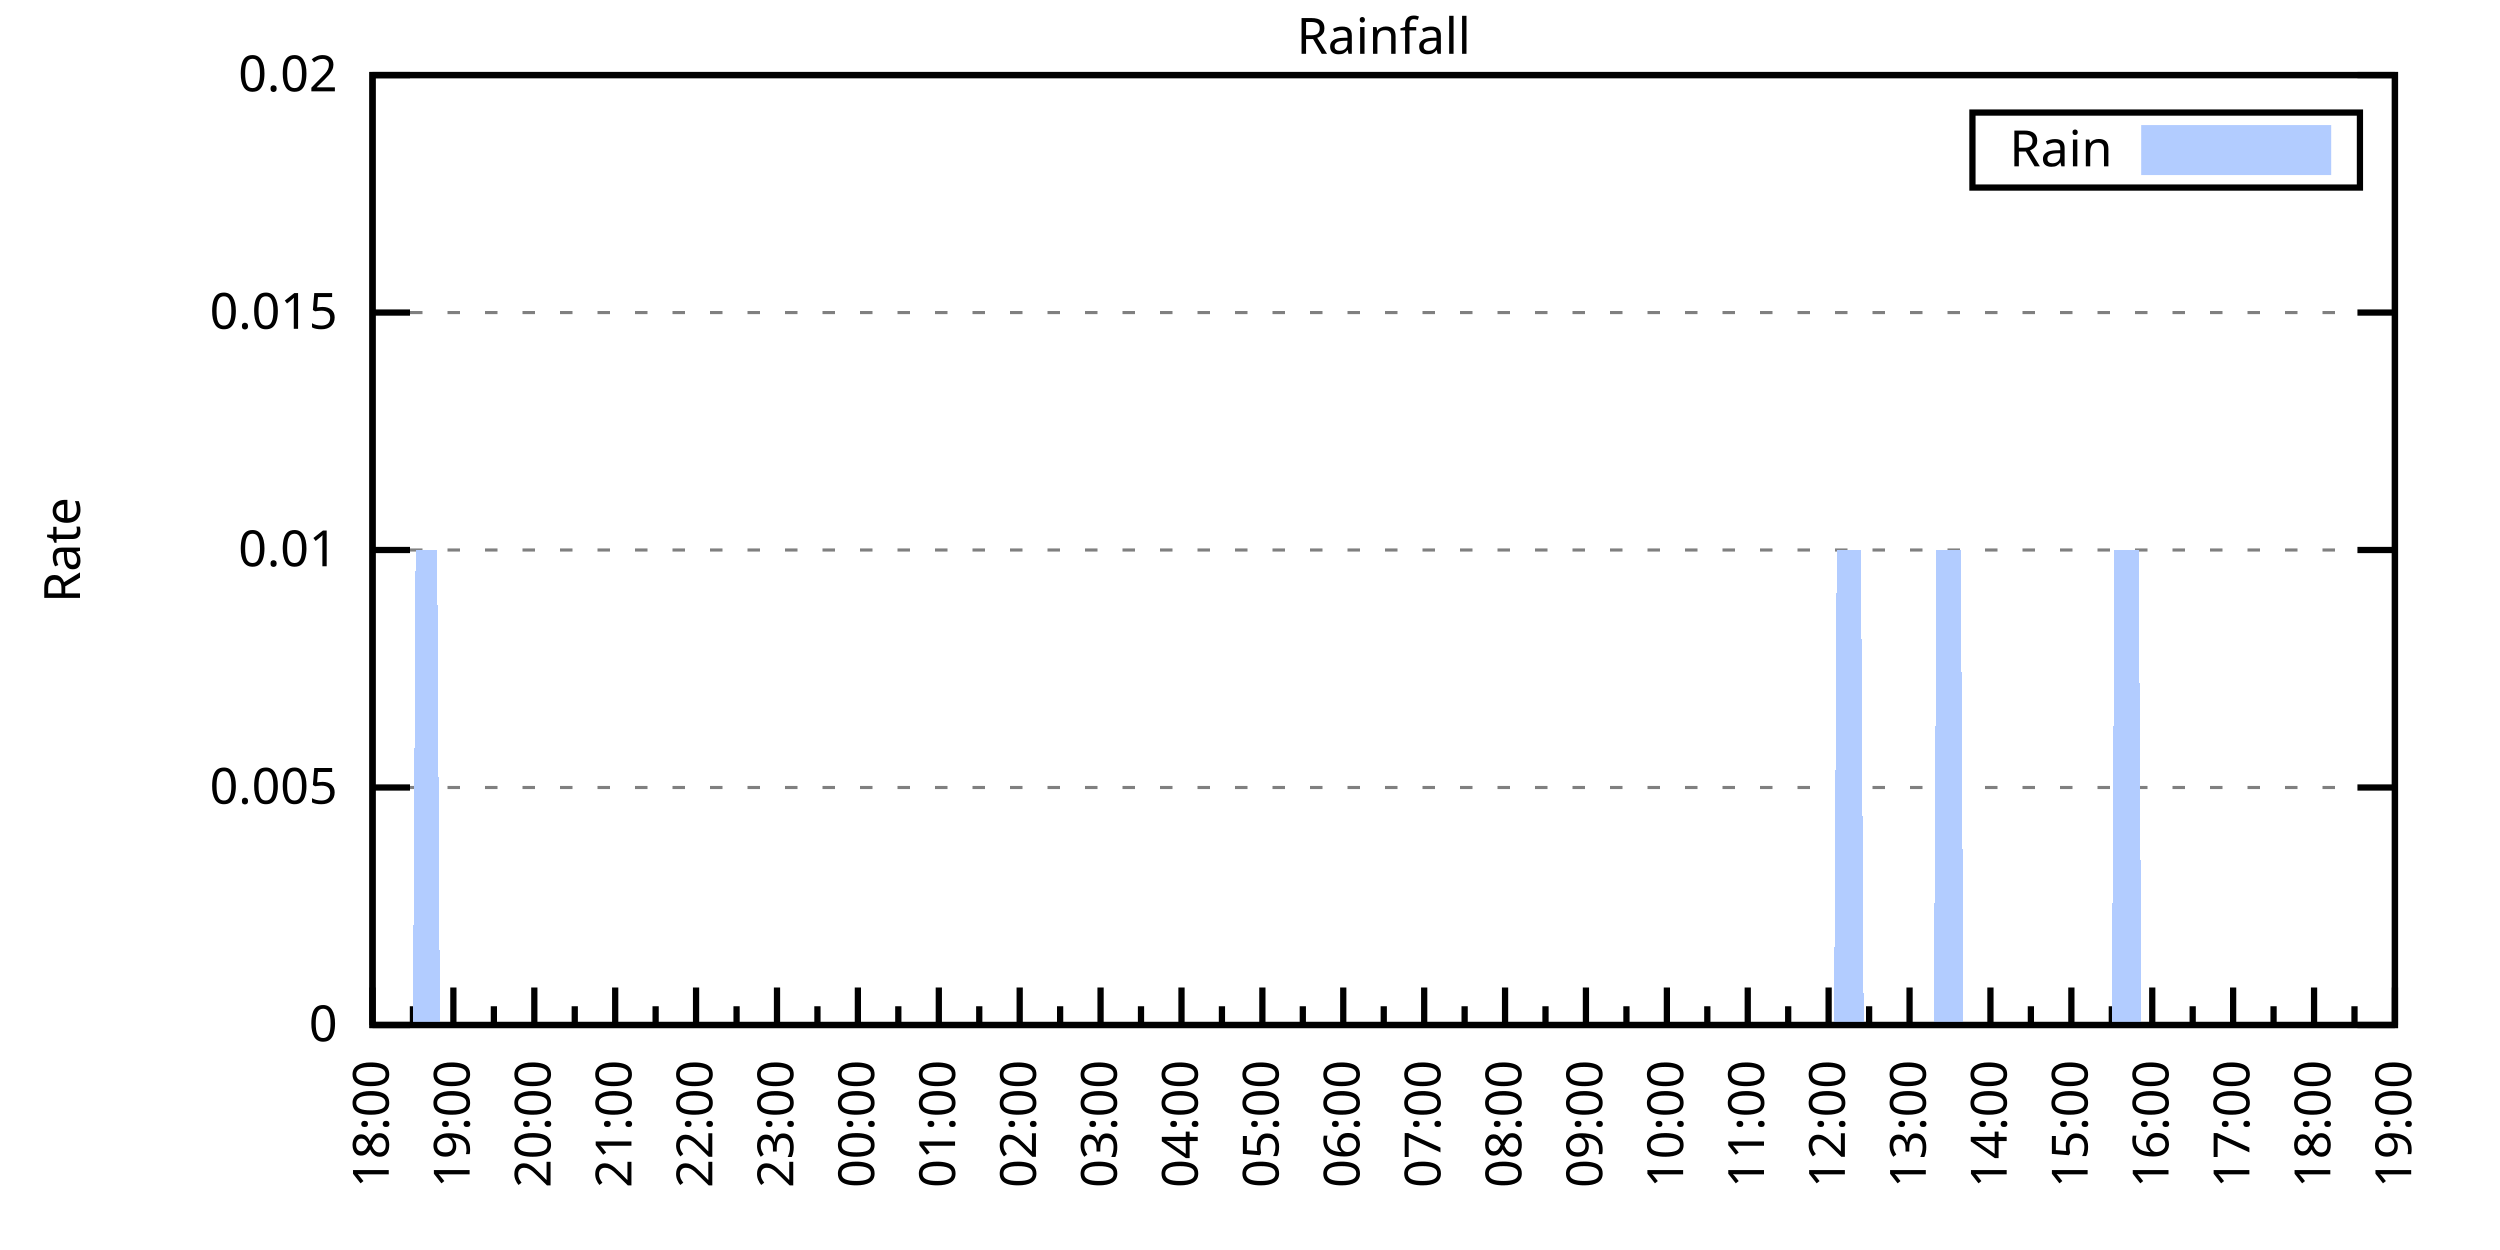
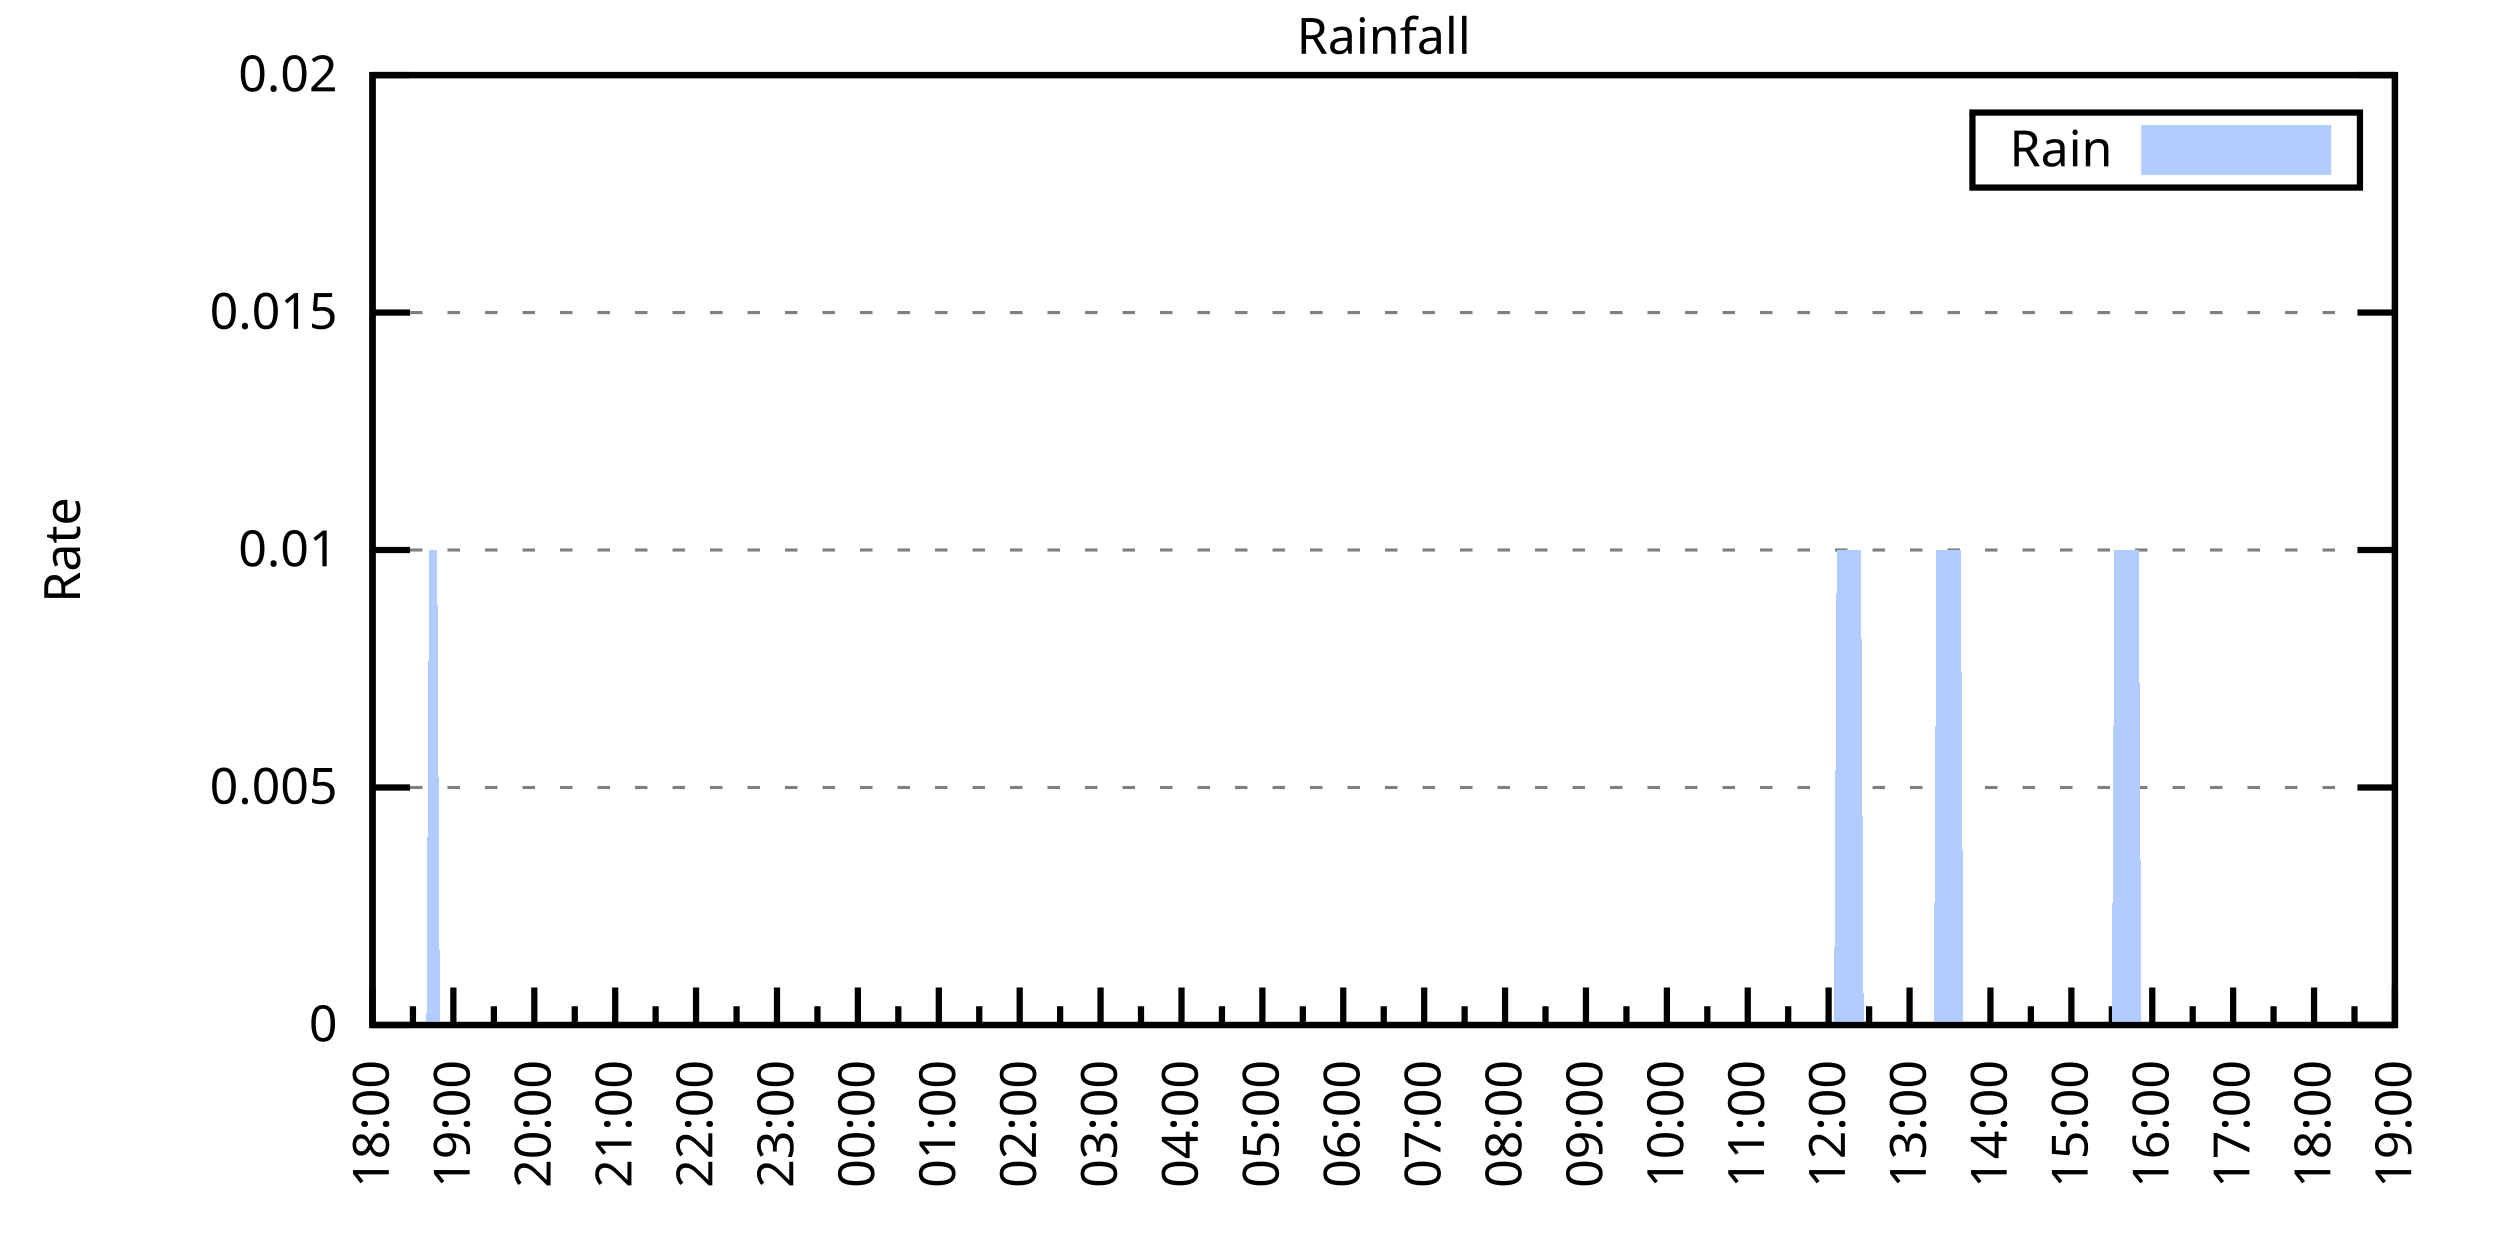
<svg xmlns="http://www.w3.org/2000/svg" xmlns:xlink="http://www.w3.org/1999/xlink" width="400" height="200" viewBox="0 0 400 200">
  <g id="gnuplot_canvas">
    <rect x="0" y="0" width="400" height="200" fill="none" />
    <defs>
      <circle id="gpDot" r="0.5" stroke-width="0.5" stroke="currentColor" />
      <path id="gpPt0" stroke-width="0.333" stroke="currentColor" d="M-1,0 h2 M0,-1 v2" />
      <path id="gpPt1" stroke-width="0.333" stroke="currentColor" d="M-1,-1 L1,1 M1,-1 L-1,1" />
      <path id="gpPt2" stroke-width="0.333" stroke="currentColor" d="M-1,0 L1,0 M0,-1 L0,1 M-1,-1 L1,1 M-1,1 L1,-1" />
      <rect id="gpPt3" stroke-width="0.333" stroke="currentColor" x="-1" y="-1" width="2" height="2" />
      <rect id="gpPt4" stroke-width="0.333" stroke="currentColor" fill="currentColor" x="-1" y="-1" width="2" height="2" />
      <circle id="gpPt5" stroke-width="0.333" stroke="currentColor" cx="0" cy="0" r="1" />
      <use xlink:href="#gpPt5" id="gpPt6" fill="currentColor" stroke="none" />
      <path id="gpPt7" stroke-width="0.333" stroke="currentColor" d="M0,-1.33 L-1.33,0.67 L1.33,0.67 z" />
      <use xlink:href="#gpPt7" id="gpPt8" fill="currentColor" stroke="none" />
      <use xlink:href="#gpPt7" id="gpPt9" stroke="currentColor" transform="rotate(180)" />
      <use xlink:href="#gpPt9" id="gpPt10" fill="currentColor" stroke="none" />
      <use xlink:href="#gpPt3" id="gpPt11" stroke="currentColor" transform="rotate(45)" />
      <use xlink:href="#gpPt11" id="gpPt12" fill="currentColor" stroke="none" />
      <path id="gpPt13" stroke-width="0.333" stroke="currentColor" d="M0,1.330 L1.265,0.411 L0.782,-1.067 L-0.782,-1.076 L-1.265,0.411 z" />
      <use xlink:href="#gpPt13" id="gpPt14" fill="currentColor" stroke="none" />
      <filter id="textbox" filterUnits="objectBoundingBox" x="0" y="0" height="1" width="1">
        <feFlood flood-color="white" flood-opacity="1" result="bgnd" />
        <feComposite in="SourceGraphic" in2="bgnd" operator="atop" />
      </filter>
      <filter id="greybox" filterUnits="objectBoundingBox" x="0" y="0" height="1" width="1">
        <feFlood flood-color="lightgrey" flood-opacity="1" result="grey" />
        <feComposite in="SourceGraphic" in2="grey" operator="atop" />
      </filter>
    </defs>
    <g fill="none" color="white" stroke="currentColor" stroke-width="1.00" stroke-linecap="butt" stroke-linejoin="miter">
</g>
    <g fill="none" color="black" stroke="currentColor" stroke-width="1.00" stroke-linecap="butt" stroke-linejoin="miter">
      <g stroke="none" shape-rendering="crispEdges">
        <polygon fill="rgb(255, 255, 255)" points="59.60,164.00 383.18,164.00 383.18,12.02 59.60,12.02 " />
      </g>
    </g>
    <g fill="none" color="black" stroke="currentColor" stroke-width="1.00" stroke-linecap="butt" stroke-linejoin="miter">
</g>
    <g fill="none" color="black" stroke="black" stroke-width="0.50" stroke-linecap="butt" stroke-linejoin="miter">
</g>
    <g fill="none" color="gray" stroke="currentColor" stroke-width="0.50" stroke-linecap="butt" stroke-linejoin="miter">
      <path stroke="gray" stroke-dasharray="2,4" class="gridline" d="M59.60,164.00 L383.19,164.00  " />
    </g>
    <g fill="none" color="gray" stroke="gray" stroke-width="1.00" stroke-linecap="butt" stroke-linejoin="miter">
</g>
    <g fill="none" color="black" stroke="currentColor" stroke-width="1.00" stroke-linecap="butt" stroke-linejoin="miter">
      <path stroke="black" d="M59.60,164.00 L65.60,164.00 M383.19,164.00 L377.19,164.00  " />
      <g transform="translate(54.00,166.60)" stroke="none" fill="black" font-family="Sans" font-size="8.00" text-anchor="end">
        <text>
          <tspan font-family="Sans"> 0</tspan>
        </text>
      </g>
    </g>
    <g fill="none" color="black" stroke="currentColor" stroke-width="1.00" stroke-linecap="butt" stroke-linejoin="miter">
</g>
    <g fill="none" color="black" stroke="black" stroke-width="0.50" stroke-linecap="butt" stroke-linejoin="miter">
</g>
    <g fill="none" color="gray" stroke="currentColor" stroke-width="0.50" stroke-linecap="butt" stroke-linejoin="miter">
      <path stroke="gray" stroke-dasharray="2,4" class="gridline" d="M59.60,126.00 L383.19,126.00  " />
    </g>
    <g fill="none" color="gray" stroke="gray" stroke-width="1.00" stroke-linecap="butt" stroke-linejoin="miter">
</g>
    <g fill="none" color="black" stroke="currentColor" stroke-width="1.00" stroke-linecap="butt" stroke-linejoin="miter">
      <path stroke="black" d="M59.60,126.00 L65.60,126.00 M383.19,126.00 L377.19,126.00  " />
      <g transform="translate(54.00,128.60)" stroke="none" fill="black" font-family="Sans" font-size="8.00" text-anchor="end">
        <text>
          <tspan font-family="Sans"> 0.005</tspan>
        </text>
      </g>
    </g>
    <g fill="none" color="black" stroke="currentColor" stroke-width="1.00" stroke-linecap="butt" stroke-linejoin="miter">
</g>
    <g fill="none" color="black" stroke="black" stroke-width="0.50" stroke-linecap="butt" stroke-linejoin="miter">
</g>
    <g fill="none" color="gray" stroke="currentColor" stroke-width="0.50" stroke-linecap="butt" stroke-linejoin="miter">
      <path stroke="gray" stroke-dasharray="2,4" class="gridline" d="M59.60,88.00 L383.19,88.00  " />
    </g>
    <g fill="none" color="gray" stroke="gray" stroke-width="1.00" stroke-linecap="butt" stroke-linejoin="miter">
</g>
    <g fill="none" color="black" stroke="currentColor" stroke-width="1.00" stroke-linecap="butt" stroke-linejoin="miter">
      <path stroke="black" d="M59.60,88.00 L65.60,88.00 M383.19,88.00 L377.19,88.00  " />
      <g transform="translate(54.00,90.60)" stroke="none" fill="black" font-family="Sans" font-size="8.00" text-anchor="end">
        <text>
          <tspan font-family="Sans"> 0.01</tspan>
        </text>
      </g>
    </g>
    <g fill="none" color="black" stroke="currentColor" stroke-width="1.00" stroke-linecap="butt" stroke-linejoin="miter">
</g>
    <g fill="none" color="black" stroke="black" stroke-width="0.50" stroke-linecap="butt" stroke-linejoin="miter">
</g>
    <g fill="none" color="gray" stroke="currentColor" stroke-width="0.50" stroke-linecap="butt" stroke-linejoin="miter">
      <path stroke="gray" stroke-dasharray="2,4" class="gridline" d="M59.60,50.01 L383.19,50.01  " />
    </g>
    <g fill="none" color="gray" stroke="gray" stroke-width="1.00" stroke-linecap="butt" stroke-linejoin="miter">
</g>
    <g fill="none" color="black" stroke="currentColor" stroke-width="1.00" stroke-linecap="butt" stroke-linejoin="miter">
      <path stroke="black" d="M59.60,50.01 L65.60,50.01 M383.19,50.01 L377.19,50.01  " />
      <g transform="translate(54.00,52.61)" stroke="none" fill="black" font-family="Sans" font-size="8.00" text-anchor="end">
        <text>
          <tspan font-family="Sans"> 0.015</tspan>
        </text>
      </g>
    </g>
    <g fill="none" color="black" stroke="currentColor" stroke-width="1.00" stroke-linecap="butt" stroke-linejoin="miter">
</g>
    <g fill="none" color="black" stroke="black" stroke-width="0.50" stroke-linecap="butt" stroke-linejoin="miter">
</g>
    <g fill="none" color="gray" stroke="currentColor" stroke-width="0.50" stroke-linecap="butt" stroke-linejoin="miter">
      <path stroke="gray" stroke-dasharray="2,4" class="gridline" d="M59.60,12.01 L383.19,12.01  " />
    </g>
    <g fill="none" color="gray" stroke="gray" stroke-width="1.00" stroke-linecap="butt" stroke-linejoin="miter">
</g>
    <g fill="none" color="black" stroke="currentColor" stroke-width="1.00" stroke-linecap="butt" stroke-linejoin="miter">
      <path stroke="black" d="M59.60,12.01 L65.60,12.01 M383.19,12.01 L377.19,12.01  " />
      <g transform="translate(54.00,14.61)" stroke="none" fill="black" font-family="Sans" font-size="8.00" text-anchor="end">
        <text>
          <tspan font-family="Sans"> 0.02</tspan>
        </text>
      </g>
    </g>
    <g fill="none" color="black" stroke="currentColor" stroke-width="1.00" stroke-linecap="butt" stroke-linejoin="miter">
      <path stroke="black" d="M59.60,164.00 L59.60,158.00  " />
      <g transform="translate(62.20,169.60) rotate(270)" stroke="none" fill="black" font-family="Sans" font-size="8.00" text-anchor="end">
        <text>
          <tspan font-family="Sans">18:00</tspan>
        </text>
      </g>
    </g>
    <g fill="none" color="black" stroke="currentColor" stroke-width="1.00" stroke-linecap="butt" stroke-linejoin="miter">
      <path stroke="black" d="M66.07,164.00 L66.07,161.00 M72.54,164.00 L72.54,158.00  " />
      <g transform="translate(75.14,169.60) rotate(270)" stroke="none" fill="black" font-family="Sans" font-size="8.00" text-anchor="end">
        <text>
          <tspan font-family="Sans">19:00</tspan>
        </text>
      </g>
    </g>
    <g fill="none" color="black" stroke="currentColor" stroke-width="1.00" stroke-linecap="butt" stroke-linejoin="miter">
      <path stroke="black" d="M79.02,164.00 L79.02,161.00 M85.49,164.00 L85.49,158.00  " />
      <g transform="translate(88.09,169.60) rotate(270)" stroke="none" fill="black" font-family="Sans" font-size="8.00" text-anchor="end">
        <text>
          <tspan font-family="Sans">20:00</tspan>
        </text>
      </g>
    </g>
    <g fill="none" color="black" stroke="currentColor" stroke-width="1.00" stroke-linecap="butt" stroke-linejoin="miter">
      <path stroke="black" d="M91.96,164.00 L91.96,161.00 M98.43,164.00 L98.43,158.00  " />
      <g transform="translate(101.03,169.60) rotate(270)" stroke="none" fill="black" font-family="Sans" font-size="8.00" text-anchor="end">
        <text>
          <tspan font-family="Sans">21:00</tspan>
        </text>
      </g>
    </g>
    <g fill="none" color="black" stroke="currentColor" stroke-width="1.00" stroke-linecap="butt" stroke-linejoin="miter">
      <path stroke="black" d="M104.90,164.00 L104.90,161.00 M111.37,164.00 L111.37,158.00  " />
      <g transform="translate(113.97,169.60) rotate(270)" stroke="none" fill="black" font-family="Sans" font-size="8.00" text-anchor="end">
        <text>
          <tspan font-family="Sans">22:00</tspan>
        </text>
      </g>
    </g>
    <g fill="none" color="black" stroke="currentColor" stroke-width="1.00" stroke-linecap="butt" stroke-linejoin="miter">
      <path stroke="black" d="M117.85,164.00 L117.85,161.00 M124.32,164.00 L124.32,158.00  " />
      <g transform="translate(126.92,169.60) rotate(270)" stroke="none" fill="black" font-family="Sans" font-size="8.00" text-anchor="end">
        <text>
          <tspan font-family="Sans">23:00</tspan>
        </text>
      </g>
    </g>
    <g fill="none" color="black" stroke="currentColor" stroke-width="1.00" stroke-linecap="butt" stroke-linejoin="miter">
      <path stroke="black" d="M130.79,164.00 L130.79,161.00 M137.26,164.00 L137.26,158.00  " />
      <g transform="translate(139.86,169.60) rotate(270)" stroke="none" fill="black" font-family="Sans" font-size="8.00" text-anchor="end">
        <text>
          <tspan font-family="Sans">00:00</tspan>
        </text>
      </g>
    </g>
    <g fill="none" color="black" stroke="currentColor" stroke-width="1.00" stroke-linecap="butt" stroke-linejoin="miter">
      <path stroke="black" d="M143.73,164.00 L143.73,161.00 M150.21,164.00 L150.21,158.00  " />
      <g transform="translate(152.81,169.60) rotate(270)" stroke="none" fill="black" font-family="Sans" font-size="8.00" text-anchor="end">
        <text>
          <tspan font-family="Sans">01:00</tspan>
        </text>
      </g>
    </g>
    <g fill="none" color="black" stroke="currentColor" stroke-width="1.00" stroke-linecap="butt" stroke-linejoin="miter">
      <path stroke="black" d="M156.68,164.00 L156.68,161.00 M163.15,164.00 L163.15,158.00  " />
      <g transform="translate(165.75,169.60) rotate(270)" stroke="none" fill="black" font-family="Sans" font-size="8.00" text-anchor="end">
        <text>
          <tspan font-family="Sans">02:00</tspan>
        </text>
      </g>
    </g>
    <g fill="none" color="black" stroke="currentColor" stroke-width="1.00" stroke-linecap="butt" stroke-linejoin="miter">
      <path stroke="black" d="M169.62,164.00 L169.62,161.00 M176.09,164.00 L176.09,158.00  " />
      <g transform="translate(178.69,169.60) rotate(270)" stroke="none" fill="black" font-family="Sans" font-size="8.00" text-anchor="end">
        <text>
          <tspan font-family="Sans">03:00</tspan>
        </text>
      </g>
    </g>
    <g fill="none" color="black" stroke="currentColor" stroke-width="1.00" stroke-linecap="butt" stroke-linejoin="miter">
      <path stroke="black" d="M182.56,164.00 L182.56,161.00 M189.04,164.00 L189.04,158.00  " />
      <g transform="translate(191.64,169.60) rotate(270)" stroke="none" fill="black" font-family="Sans" font-size="8.00" text-anchor="end">
        <text>
          <tspan font-family="Sans">04:00</tspan>
        </text>
      </g>
    </g>
    <g fill="none" color="black" stroke="currentColor" stroke-width="1.00" stroke-linecap="butt" stroke-linejoin="miter">
      <path stroke="black" d="M195.51,164.00 L195.51,161.00 M201.98,164.00 L201.98,158.00  " />
      <g transform="translate(204.58,169.60) rotate(270)" stroke="none" fill="black" font-family="Sans" font-size="8.00" text-anchor="end">
        <text>
          <tspan font-family="Sans">05:00</tspan>
        </text>
      </g>
    </g>
    <g fill="none" color="black" stroke="currentColor" stroke-width="1.00" stroke-linecap="butt" stroke-linejoin="miter">
      <path stroke="black" d="M208.45,164.00 L208.45,161.00 M214.92,164.00 L214.92,158.00  " />
      <g transform="translate(217.52,169.60) rotate(270)" stroke="none" fill="black" font-family="Sans" font-size="8.00" text-anchor="end">
        <text>
          <tspan font-family="Sans">06:00</tspan>
        </text>
      </g>
    </g>
    <g fill="none" color="black" stroke="currentColor" stroke-width="1.00" stroke-linecap="butt" stroke-linejoin="miter">
      <path stroke="black" d="M221.40,164.00 L221.40,161.00 M227.87,164.00 L227.87,158.00  " />
      <g transform="translate(230.47,169.60) rotate(270)" stroke="none" fill="black" font-family="Sans" font-size="8.00" text-anchor="end">
        <text>
          <tspan font-family="Sans">07:00</tspan>
        </text>
      </g>
    </g>
    <g fill="none" color="black" stroke="currentColor" stroke-width="1.00" stroke-linecap="butt" stroke-linejoin="miter">
      <path stroke="black" d="M234.34,164.00 L234.34,161.00 M240.81,164.00 L240.81,158.00  " />
      <g transform="translate(243.41,169.60) rotate(270)" stroke="none" fill="black" font-family="Sans" font-size="8.00" text-anchor="end">
        <text>
          <tspan font-family="Sans">08:00</tspan>
        </text>
      </g>
    </g>
    <g fill="none" color="black" stroke="currentColor" stroke-width="1.00" stroke-linecap="butt" stroke-linejoin="miter">
      <path stroke="black" d="M247.28,164.00 L247.28,161.00 M253.75,164.00 L253.75,158.00  " />
      <g transform="translate(256.35,169.60) rotate(270)" stroke="none" fill="black" font-family="Sans" font-size="8.00" text-anchor="end">
        <text>
          <tspan font-family="Sans">09:00</tspan>
        </text>
      </g>
    </g>
    <g fill="none" color="black" stroke="currentColor" stroke-width="1.00" stroke-linecap="butt" stroke-linejoin="miter">
      <path stroke="black" d="M260.23,164.00 L260.23,161.00 M266.70,164.00 L266.70,158.00  " />
      <g transform="translate(269.30,169.60) rotate(270)" stroke="none" fill="black" font-family="Sans" font-size="8.00" text-anchor="end">
        <text>
          <tspan font-family="Sans">10:00</tspan>
        </text>
      </g>
    </g>
    <g fill="none" color="black" stroke="currentColor" stroke-width="1.00" stroke-linecap="butt" stroke-linejoin="miter">
      <path stroke="black" d="M273.17,164.00 L273.17,161.00 M279.64,164.00 L279.64,158.00  " />
      <g transform="translate(282.24,169.60) rotate(270)" stroke="none" fill="black" font-family="Sans" font-size="8.00" text-anchor="end">
        <text>
          <tspan font-family="Sans">11:00</tspan>
        </text>
      </g>
    </g>
    <g fill="none" color="black" stroke="currentColor" stroke-width="1.00" stroke-linecap="butt" stroke-linejoin="miter">
      <path stroke="black" d="M286.11,164.00 L286.11,161.00 M292.58,164.00 L292.58,158.00  " />
      <g transform="translate(295.18,169.60) rotate(270)" stroke="none" fill="black" font-family="Sans" font-size="8.00" text-anchor="end">
        <text>
          <tspan font-family="Sans">12:00</tspan>
        </text>
      </g>
    </g>
    <g fill="none" color="black" stroke="currentColor" stroke-width="1.00" stroke-linecap="butt" stroke-linejoin="miter">
      <path stroke="black" d="M299.06,164.00 L299.06,161.00 M305.53,164.00 L305.53,158.00  " />
      <g transform="translate(308.13,169.60) rotate(270)" stroke="none" fill="black" font-family="Sans" font-size="8.00" text-anchor="end">
        <text>
          <tspan font-family="Sans">13:00</tspan>
        </text>
      </g>
    </g>
    <g fill="none" color="black" stroke="currentColor" stroke-width="1.00" stroke-linecap="butt" stroke-linejoin="miter">
      <path stroke="black" d="M312.00,164.00 L312.00,161.00 M318.47,164.00 L318.47,158.00  " />
      <g transform="translate(321.07,169.60) rotate(270)" stroke="none" fill="black" font-family="Sans" font-size="8.00" text-anchor="end">
        <text>
          <tspan font-family="Sans">14:00</tspan>
        </text>
      </g>
    </g>
    <g fill="none" color="black" stroke="currentColor" stroke-width="1.00" stroke-linecap="butt" stroke-linejoin="miter">
      <path stroke="black" d="M324.94,164.00 L324.94,161.00 M331.42,164.00 L331.42,158.00  " />
      <g transform="translate(334.02,169.60) rotate(270)" stroke="none" fill="black" font-family="Sans" font-size="8.00" text-anchor="end">
        <text>
          <tspan font-family="Sans">15:00</tspan>
        </text>
      </g>
    </g>
    <g fill="none" color="black" stroke="currentColor" stroke-width="1.00" stroke-linecap="butt" stroke-linejoin="miter">
      <path stroke="black" d="M337.89,164.00 L337.89,161.00 M344.36,164.00 L344.36,158.00  " />
      <g transform="translate(346.96,169.60) rotate(270)" stroke="none" fill="black" font-family="Sans" font-size="8.00" text-anchor="end">
        <text>
          <tspan font-family="Sans">16:00</tspan>
        </text>
      </g>
    </g>
    <g fill="none" color="black" stroke="currentColor" stroke-width="1.00" stroke-linecap="butt" stroke-linejoin="miter">
      <path stroke="black" d="M350.83,164.00 L350.83,161.00 M357.30,164.00 L357.30,158.00  " />
      <g transform="translate(359.90,169.60) rotate(270)" stroke="none" fill="black" font-family="Sans" font-size="8.00" text-anchor="end">
        <text>
          <tspan font-family="Sans">17:00</tspan>
        </text>
      </g>
    </g>
    <g fill="none" color="black" stroke="currentColor" stroke-width="1.00" stroke-linecap="butt" stroke-linejoin="miter">
      <path stroke="black" d="M363.77,164.00 L363.77,161.00 M370.25,164.00 L370.25,158.00  " />
      <g transform="translate(372.85,169.60) rotate(270)" stroke="none" fill="black" font-family="Sans" font-size="8.00" text-anchor="end">
        <text>
          <tspan font-family="Sans">18:00</tspan>
        </text>
      </g>
    </g>
    <g fill="none" color="black" stroke="currentColor" stroke-width="1.00" stroke-linecap="butt" stroke-linejoin="miter">
      <path stroke="black" d="M376.72,164.00 L376.72,161.00 M383.19,164.00 L383.19,158.00  " />
      <g transform="translate(385.79,169.60) rotate(270)" stroke="none" fill="black" font-family="Sans" font-size="8.00" text-anchor="end">
        <text>
          <tspan font-family="Sans">19:00</tspan>
        </text>
      </g>
    </g>
    <g fill="none" color="black" stroke="currentColor" stroke-width="1.00" stroke-linecap="butt" stroke-linejoin="miter">
</g>
    <g fill="none" color="black" stroke="currentColor" stroke-width="1.00" stroke-linecap="butt" stroke-linejoin="miter">
      <path stroke="black" d="M59.60,12.01 L59.60,164.00 L383.19,164.00 L383.19,12.01 L59.60,12.01 Z  " />
    </g>
    <g fill="none" color="black" stroke="currentColor" stroke-width="1.00" stroke-linecap="butt" stroke-linejoin="miter">
      <g transform="translate(12.80,88.01) rotate(270)" stroke="none" fill="black" font-family="Sans" font-size="8.00" text-anchor="middle">
        <text>
          <tspan font-family="Sans">Rate</tspan>
        </text>
      </g>
    </g>
    <g fill="none" color="black" stroke="currentColor" stroke-width="1.00" stroke-linecap="butt" stroke-linejoin="miter">
</g>
    <g fill="none" color="black" stroke="currentColor" stroke-width="1.00" stroke-linecap="butt" stroke-linejoin="miter">
      <path stroke="black" d="M315.59,30.01 L315.59,18.01 L377.59,18.01 L377.59,30.01 L315.59,30.01 Z  " />
    </g>
    <g id="Rainfall_plot_1">
      <g fill="none" color="white" stroke="black" stroke-width="2.00" stroke-linecap="butt" stroke-linejoin="miter">
</g>
      <g fill="none" color="black" stroke="currentColor" stroke-width="2.00" stroke-linecap="butt" stroke-linejoin="miter">
        <g transform="translate(337.99,26.61)" stroke="none" fill="black" font-family="Sans" font-size="8.00" text-anchor="end">
          <text>
            <tspan font-family="Sans">Rain</tspan>
          </text>
        </g>
      </g>
      <g fill="none" color="black" stroke="currentColor" stroke-width="2.00" stroke-linecap="butt" stroke-linejoin="miter">
        <g stroke="none" shape-rendering="crispEdges">
          <polygon fill="rgb(178, 204, 255)" points="343.59,27.01 371.99,27.01 371.99,21.01 343.59,21.01 " />
        </g>
        <path stroke="rgb(178, 204, 255)" d="M343.59,27.01 L371.99,27.01 L371.99,21.01 L343.59,21.01 L343.59,27.01 Z  " />
      </g>
      <g fill="none" color="black" stroke="currentColor" stroke-width="2.00" stroke-linecap="butt" stroke-linejoin="miter">
        <g stroke="none" shape-rendering="crispEdges">
-           <polygon fill="rgb(178, 204, 255)" points="62.19,164.00 62.62,164.00 63.05,164.00 63.48,164.00 63.91,164.00 64.35,164.00 64.78,164.00 65.21,164.00 65.64,164.00 66.07,164.00 66.50,88.00 66.93,88.00 67.37,88.00 67.80,88.00 68.23,88.00 68.66,88.00 69.09,88.00 69.52,88.00 69.95,88.00 70.39,164.00 70.82,164.00 71.25,164.00 71.68,164.00 72.11,164.00 72.54,164.00 72.98,164.00 73.41,164.00 73.84,164.00 74.27,164.00 74.70,164.00 75.13,164.00 75.56,164.00 76.00,164.00 76.43,164.00 76.86,164.00 77.29,164.00 77.72,164.00 78.15,164.00 78.58,164.00 79.02,164.00 79.45,164.00 79.88,164.00 80.31,164.00 80.74,164.00 81.17,164.00 81.60,164.00 82.04,164.00 82.47,164.00 82.90,164.00 83.33,164.00 83.76,164.00 84.19,164.00 84.62,164.00 85.06,164.00 85.49,164.00 85.92,164.00 86.35,164.00 86.78,164.00 87.21,164.00 87.64,164.00 88.08,164.00 88.51,164.00 88.94,164.00 89.37,164.00 89.80,164.00 90.23,164.00 90.66,164.00 91.10,164.00 91.53,164.00 91.96,164.00 92.39,164.00 92.82,164.00 93.25,164.00 93.68,164.00 94.12,164.00 94.55,164.00 94.98,164.00 95.41,164.00 95.84,164.00 96.27,164.00 96.70,164.00 97.14,164.00 97.57,164.00 98.00,164.00 98.43,164.00 98.86,164.00 99.29,164.00 99.73,164.00 100.16,164.00 100.59,164.00 101.02,164.00 101.45,164.00 101.88,164.00 102.31,164.00 102.75,164.00 103.18,164.00 103.61,164.00 104.04,164.00 104.47,164.00 104.90,164.00 105.33,164.00 105.77,164.00 106.20,164.00 106.63,164.00 107.06,164.00 107.49,164.00 107.92,164.00 108.35,164.00 108.79,164.00 109.22,164.00 109.65,164.00 110.08,164.00 110.51,164.00 110.94,164.00 111.37,164.00 111.81,164.00 112.24,164.00 112.67,164.00 113.10,164.00 113.53,164.00 113.96,164.00 114.39,164.00 114.83,164.00 115.26,164.00 115.69,164.00 116.12,164.00 116.55,164.00 116.98,164.00 117.41,164.00 117.85,164.00 118.28,164.00 118.71,164.00 119.14,164.00 119.57,164.00 120.00,164.00 120.43,164.00 120.87,164.00 121.30,164.00 121.73,164.00 122.16,164.00 122.59,164.00 123.02,164.00 123.46,164.00 123.89,164.00 124.32,164.00 124.75,164.00 125.18,164.00 125.61,164.00 126.04,164.00 126.48,164.00 126.91,164.00 127.34,164.00 127.77,164.00 128.20,164.00 128.63,164.00 129.06,164.00 129.50,164.00 129.93,164.00 130.36,164.00 130.79,164.00 131.22,164.00 131.65,164.00 132.08,164.00 132.52,164.00 132.95,164.00 133.38,164.00 133.81,164.00 134.24,164.00 134.67,164.00 135.10,164.00 135.54,164.00 135.97,164.00 136.40,164.00 136.83,164.00 137.26,164.00 137.69,164.00 138.12,164.00 138.56,164.00 138.99,164.00 139.42,164.00 139.85,164.00 140.28,164.00 140.71,164.00 141.14,164.00 141.58,164.00 142.01,164.00 142.44,164.00 142.87,164.00 143.30,164.00 143.73,164.00 144.16,164.00 144.60,164.00 145.03,164.00 145.46,164.00 145.89,164.00 146.32,164.00 146.75,164.00 147.19,164.00 147.62,164.00 148.05,164.00 148.48,164.00 148.91,164.00 149.34,164.00 149.77,164.00 150.21,164.00 150.64,164.00 151.07,164.00 151.50,164.00 151.93,164.00 152.36,164.00 152.79,164.00 153.23,164.00 153.66,164.00 154.09,164.00 154.52,164.00 154.95,164.00 155.38,164.00 155.81,164.00 156.25,164.00 156.68,164.00 157.11,164.00 157.54,164.00 157.97,164.00 158.40,164.00 158.83,164.00 159.27,164.00 159.70,164.00 160.13,164.00 160.56,164.00 160.99,164.00 161.42,164.00 161.85,164.00 162.29,164.00 162.72,164.00 163.15,164.00 163.58,164.00 164.01,164.00 164.44,164.00 164.87,164.00 165.31,164.00 165.74,164.00 166.17,164.00 166.60,164.00 167.03,164.00 167.46,164.00 167.89,164.00 168.33,164.00 168.76,164.00 169.19,164.00 169.62,164.00 170.05,164.00 170.48,164.00 170.91,164.00 171.35,164.00 171.78,164.00 172.21,164.00 172.64,164.00 173.07,164.00 173.50,164.00 173.94,164.00 174.37,164.00 174.80,164.00 175.23,164.00 175.66,164.00 176.09,164.00 176.52,164.00 176.96,164.00 177.39,164.00 177.82,164.00 178.25,164.00 178.68,164.00 179.11,164.00 179.54,164.00 179.98,164.00 180.41,164.00 180.84,164.00 181.27,164.00 181.70,164.00 182.13,164.00 182.56,164.00 183.00,164.00 183.43,164.00 183.86,164.00 184.29,164.00 184.72,164.00 185.15,164.00 185.58,164.00 186.02,164.00 186.45,164.00 186.88,164.00 187.31,164.00 187.74,164.00 188.17,164.00 188.60,164.00 189.04,164.00 189.47,164.00 189.90,164.00 190.33,164.00 190.76,164.00 191.19,164.00 191.62,164.00 192.06,164.00 192.49,164.00 192.92,164.00 193.35,164.00 193.78,164.00 194.21,164.00 194.64,164.00 195.08,164.00 195.51,164.00 195.94,164.00 196.37,164.00 196.80,164.00 197.23,164.00 197.67,164.00 198.10,164.00 198.53,164.00 198.96,164.00 199.39,164.00 199.82,164.00 200.25,164.00 200.69,164.00 201.12,164.00 201.55,164.00 201.98,164.00 202.41,164.00 202.84,164.00 203.27,164.00 203.71,164.00 204.14,164.00 204.57,164.00 205.00,164.00 205.43,164.00 205.86,164.00 206.29,164.00 206.73,164.00 207.16,164.00 207.59,164.00 208.02,164.00 208.45,164.00 208.88,164.00 209.31,164.00 209.75,164.00 210.18,164.00 210.61,164.00 211.04,164.00 211.47,164.00 211.90,164.00 212.33,164.00 212.77,164.00 213.20,164.00 213.63,164.00 214.06,164.00 214.49,164.00 214.92,164.00 215.35,164.00 215.79,164.00 216.22,164.00 216.65,164.00 217.08,164.00 217.51,164.00 217.94,164.00 218.37,164.00 218.81,164.00 219.24,164.00 219.67,164.00 220.10,164.00 220.53,164.00 220.96,164.00 221.40,164.00 221.83,164.00 222.26,164.00 222.69,164.00 223.12,164.00 223.55,164.00 223.98,164.00 224.42,164.00 224.85,164.00 225.28,164.00 225.71,164.00 226.14,164.00 226.57,164.00 227.00,164.00 227.44,164.00 227.87,164.00 228.30,164.00 228.73,164.00 229.16,164.00 229.59,164.00 230.02,164.00 230.46,164.00 230.89,164.00 231.32,164.00 231.75,164.00 232.18,164.00 232.61,164.00 233.04,164.00 233.48,164.00 233.91,164.00 234.34,164.00 234.77,164.00 235.20,164.00 235.63,164.00 236.06,164.00 236.50,164.00 236.93,164.00 237.36,164.00 237.79,164.00 238.22,164.00 238.65,164.00 239.08,164.00 239.52,164.00 239.95,164.00 240.38,164.00 240.81,164.00 241.24,164.00 241.67,164.00 242.10,164.00 242.54,164.00 242.97,164.00 243.40,164.00 243.83,164.00 244.26,164.00 244.69,164.00 245.12,164.00 245.56,164.00 245.99,164.00 246.42,164.00 246.85,164.00 247.28,164.00 247.71,164.00 248.15,164.00 248.58,164.00 249.01,164.00 249.44,164.00 249.87,164.00 250.30,164.00 250.73,164.00 251.17,164.00 251.60,164.00 252.03,164.00 252.46,164.00 252.89,164.00 253.32,164.00 253.75,164.00 254.19,164.00 254.62,164.00 255.05,164.00 255.48,164.00 255.91,164.00 256.34,164.00 256.77,164.00 257.21,164.00 257.64,164.00 258.07,164.00 258.50,164.00 258.93,164.00 259.36,164.00 259.79,164.00 260.23,164.00 260.66,164.00 261.09,164.00 261.52,164.00 261.95,164.00 262.38,164.00 262.81,164.00 263.25,164.00 263.68,164.00 264.11,164.00 264.54,164.00 264.97,164.00 265.40,164.00 265.83,164.00 266.27,164.00 266.70,164.00 267.13,164.00 267.56,164.00 267.99,164.00 268.42,164.00 268.85,164.00 269.29,164.00 269.72,164.00 270.15,164.00 270.58,164.00 271.01,164.00 271.44,164.00 271.88,164.00 272.31,164.00 272.74,164.00 273.17,164.00 273.60,164.00 274.03,164.00 274.46,164.00 274.90,164.00 275.33,164.00 275.76,164.00 276.19,164.00 276.62,164.00 277.05,164.00 277.48,164.00 277.92,164.00 278.35,164.00 278.78,164.00 279.21,164.00 279.64,164.00 280.07,164.00 280.50,164.00 280.94,164.00 281.37,164.00 281.80,164.00 282.23,164.00 282.66,164.00 283.09,164.00 283.52,164.00 283.96,164.00 284.39,164.00 284.82,164.00 285.25,164.00 285.68,164.00 286.11,164.00 286.54,164.00 286.98,164.00 287.41,164.00 287.84,164.00 288.27,164.00 288.70,164.00 289.13,164.00 289.56,164.00 290.00,164.00 290.43,164.00 290.86,164.00 291.29,164.00 291.72,164.00 292.15,164.00 292.58,164.00 293.02,164.00 293.45,164.00 293.88,88.00 294.31,88.00 294.74,88.00 295.17,88.00 295.60,88.00 296.04,88.00 296.47,88.00 296.90,88.00 297.33,88.00 297.76,88.00 298.19,164.00 298.63,164.00 299.06,164.00 299.49,164.00 299.92,164.00 300.35,164.00 300.78,164.00 301.21,164.00 301.65,164.00 302.08,164.00 302.51,164.00 302.94,164.00 303.37,164.00 303.80,164.00 304.23,164.00 304.67,164.00 305.10,164.00 305.53,164.00 305.96,164.00 306.39,164.00 306.82,164.00 307.25,164.00 307.69,164.00 308.12,164.00 308.55,164.00 308.98,164.00 309.41,164.00 309.84,88.00 310.27,88.00 310.71,88.00 311.14,88.00 311.57,88.00 312.00,88.00 312.43,88.00 312.86,88.00 313.29,88.00 313.73,88.00 314.16,164.00 314.59,164.00 315.02,164.00 315.45,164.00 315.88,164.00 316.31,164.00 316.75,164.00 317.18,164.00 317.61,164.00 318.04,164.00 318.47,164.00 318.90,164.00 319.33,164.00 319.77,164.00 320.20,164.00 320.63,164.00 321.06,164.00 321.49,164.00 321.92,164.00 322.36,164.00 322.79,164.00 323.22,164.00 323.65,164.00 324.08,164.00 324.51,164.00 324.94,164.00 325.38,164.00 325.81,164.00 326.24,164.00 326.67,164.00 327.10,164.00 327.53,164.00 327.96,164.00 328.40,164.00 328.83,164.00 329.26,164.00 329.69,164.00 330.12,164.00 330.55,164.00 330.98,164.00 331.42,164.00 331.85,164.00 332.28,164.00 332.71,164.00 333.14,164.00 333.57,164.00 334.00,164.00 334.44,164.00 334.87,164.00 335.30,164.00 335.73,164.00 336.16,164.00 336.59,164.00 337.02,164.00 337.46,164.00 337.89,164.00 338.32,88.00 338.75,88.00 339.18,88.00 339.61,88.00 340.04,88.00 340.48,88.00 340.91,88.00 341.34,88.00 341.77,88.00 342.20,88.00 342.63,164.00 343.06,164.00 343.50,164.00 343.93,164.00 344.36,164.00 344.79,164.00 345.22,164.00 345.65,164.00 346.09,164.00 346.52,164.00 346.95,164.00 347.38,164.00 347.81,164.00 348.24,164.00 348.67,164.00 349.11,164.00 349.54,164.00 349.97,164.00 350.40,164.00 350.83,164.00 351.26,164.00 351.69,164.00 352.13,164.00 352.56,164.00 352.99,164.00 353.42,164.00 353.85,164.00 354.28,164.00 354.71,164.00 355.15,164.00 355.58,164.00 356.01,164.00 356.44,164.00 356.87,164.00 357.30,164.00 357.73,164.00 358.17,164.00 358.60,164.00 359.03,164.00 359.46,164.00 359.89,164.00 360.32,164.00 360.75,164.00 361.19,164.00 361.62,164.00 362.05,164.00 362.48,164.00 362.91,164.00 363.34,164.00 363.77,164.00 364.21,164.00 364.64,164.00 365.07,164.00 365.50,164.00 365.93,164.00 366.36,164.00 366.79,164.00 367.23,164.00 367.66,164.00 368.09,164.00 368.52,164.00 368.95,164.00 369.38,164.00 369.81,164.00 370.25,164.00 370.68,164.00 371.11,164.00 371.54,164.00 371.97,164.00 372.40,164.00 372.40,164.00 62.19,164.00 " />
+           <polygon fill="rgb(178, 204, 255)" points="64.35,164.00 64.78,164.00 65.21,164.00 65.64,164.00 66.07,164.00 66.50,164.00 66.93,164.00 67.37,164.00 67.80,164.00 68.23,164.00 68.66,88.00 69.09,88.00 69.52,88.00 69.95,88.00 70.39,164.00 70.82,164.00 71.25,164.00 71.68,164.00 72.11,164.00 72.54,164.00 72.98,164.00 73.41,164.00 73.84,164.00 74.27,164.00 74.70,164.00 75.13,164.00 75.56,164.00 76.00,164.00 76.43,164.00 76.86,164.00 77.29,164.00 77.72,164.00 78.15,164.00 78.58,164.00 79.02,164.00 79.45,164.00 79.88,164.00 80.31,164.00 80.74,164.00 81.17,164.00 81.60,164.00 82.04,164.00 82.47,164.00 82.90,164.00 83.33,164.00 83.76,164.00 84.19,164.00 84.62,164.00 85.06,164.00 85.49,164.00 85.92,164.00 86.35,164.00 86.78,164.00 87.21,164.00 87.64,164.00 88.08,164.00 88.51,164.00 88.94,164.00 89.37,164.00 89.80,164.00 90.23,164.00 90.66,164.00 91.10,164.00 91.53,164.00 91.96,164.00 92.39,164.00 92.82,164.00 93.25,164.00 93.68,164.00 94.12,164.00 94.55,164.00 94.98,164.00 95.41,164.00 95.84,164.00 96.27,164.00 96.70,164.00 97.14,164.00 97.57,164.00 98.00,164.00 98.43,164.00 98.86,164.00 99.29,164.00 99.73,164.00 100.16,164.00 100.59,164.00 101.02,164.00 101.45,164.00 101.88,164.00 102.31,164.00 102.75,164.00 103.18,164.00 103.61,164.00 104.04,164.00 104.47,164.00 104.90,164.00 105.33,164.00 105.77,164.00 106.20,164.00 106.63,164.00 107.06,164.00 107.49,164.00 107.92,164.00 108.35,164.00 108.79,164.00 109.22,164.00 109.65,164.00 110.08,164.00 110.51,164.00 110.94,164.00 111.37,164.00 111.81,164.00 112.24,164.00 112.67,164.00 113.10,164.00 113.53,164.00 113.96,164.00 114.39,164.00 114.83,164.00 115.26,164.00 115.69,164.00 116.12,164.00 116.55,164.00 116.98,164.00 117.41,164.00 117.85,164.00 118.28,164.00 118.71,164.00 119.14,164.00 119.57,164.00 120.00,164.00 120.43,164.00 120.87,164.00 121.30,164.00 121.73,164.00 122.16,164.00 122.59,164.00 123.02,164.00 123.46,164.00 123.89,164.00 124.32,164.00 124.75,164.00 125.18,164.00 125.61,164.00 126.04,164.00 126.48,164.00 126.91,164.00 127.34,164.00 127.77,164.00 128.20,164.00 128.63,164.00 129.06,164.00 129.50,164.00 129.93,164.00 130.36,164.00 130.79,164.00 131.22,164.00 131.65,164.00 132.08,164.00 132.52,164.00 132.95,164.00 133.38,164.00 133.81,164.00 134.24,164.00 134.67,164.00 135.10,164.00 135.54,164.00 135.97,164.00 136.40,164.00 136.83,164.00 137.26,164.00 137.69,164.00 138.12,164.00 138.56,164.00 138.99,164.00 139.42,164.00 139.85,164.00 140.28,164.00 140.71,164.00 141.14,164.00 141.58,164.00 142.01,164.00 142.44,164.00 142.87,164.00 143.30,164.00 143.73,164.00 144.16,164.00 144.60,164.00 145.03,164.00 145.46,164.00 145.89,164.00 146.32,164.00 146.75,164.00 147.19,164.00 147.62,164.00 148.05,164.00 148.48,164.00 148.91,164.00 149.34,164.00 149.77,164.00 150.21,164.00 150.64,164.00 151.07,164.00 151.50,164.00 151.93,164.00 152.36,164.00 152.79,164.00 153.23,164.00 153.66,164.00 154.09,164.00 154.52,164.00 154.95,164.00 155.38,164.00 155.81,164.00 156.25,164.00 156.68,164.00 157.11,164.00 157.54,164.00 157.97,164.00 158.40,164.00 158.83,164.00 159.27,164.00 159.70,164.00 160.13,164.00 160.56,164.00 160.99,164.00 161.42,164.00 161.85,164.00 162.29,164.00 162.72,164.00 163.15,164.00 163.58,164.00 164.01,164.00 164.44,164.00 164.87,164.00 165.31,164.00 165.74,164.00 166.17,164.00 166.60,164.00 167.03,164.00 167.46,164.00 167.89,164.00 168.33,164.00 168.76,164.00 169.19,164.00 169.62,164.00 170.05,164.00 170.48,164.00 170.91,164.00 171.35,164.00 171.78,164.00 172.21,164.00 172.64,164.00 173.07,164.00 173.50,164.00 173.94,164.00 174.37,164.00 174.80,164.00 175.23,164.00 175.66,164.00 176.09,164.00 176.52,164.00 176.96,164.00 177.39,164.00 177.82,164.00 178.25,164.00 178.68,164.00 179.11,164.00 179.54,164.00 179.98,164.00 180.41,164.00 180.84,164.00 181.27,164.00 181.70,164.00 182.13,164.00 182.56,164.00 183.00,164.00 183.43,164.00 183.86,164.00 184.29,164.00 184.72,164.00 185.15,164.00 185.58,164.00 186.02,164.00 186.45,164.00 186.88,164.00 187.31,164.00 187.74,164.00 188.17,164.00 188.60,164.00 189.04,164.00 189.47,164.00 189.90,164.00 190.33,164.00 190.76,164.00 191.19,164.00 191.62,164.00 192.06,164.00 192.49,164.00 192.92,164.00 193.35,164.00 193.78,164.00 194.21,164.00 194.64,164.00 195.08,164.00 195.51,164.00 195.94,164.00 196.37,164.00 196.80,164.00 197.23,164.00 197.67,164.00 198.10,164.00 198.53,164.00 198.96,164.00 199.39,164.00 199.82,164.00 200.25,164.00 200.69,164.00 201.12,164.00 201.55,164.00 201.98,164.00 202.41,164.00 202.84,164.00 203.27,164.00 203.71,164.00 204.14,164.00 204.57,164.00 205.00,164.00 205.43,164.00 205.86,164.00 206.29,164.00 206.73,164.00 207.16,164.00 207.59,164.00 208.02,164.00 208.45,164.00 208.88,164.00 209.31,164.00 209.75,164.00 210.18,164.00 210.61,164.00 211.04,164.00 211.47,164.00 211.90,164.00 212.33,164.00 212.77,164.00 213.20,164.00 213.63,164.00 214.06,164.00 214.49,164.00 214.92,164.00 215.35,164.00 215.79,164.00 216.22,164.00 216.65,164.00 217.08,164.00 217.51,164.00 217.94,164.00 218.37,164.00 218.81,164.00 219.24,164.00 219.67,164.00 220.10,164.00 220.53,164.00 220.96,164.00 221.40,164.00 221.83,164.00 222.26,164.00 222.69,164.00 223.12,164.00 223.55,164.00 223.98,164.00 224.42,164.00 224.85,164.00 225.28,164.00 225.71,164.00 226.14,164.00 226.57,164.00 227.00,164.00 227.44,164.00 227.87,164.00 228.30,164.00 228.73,164.00 229.16,164.00 229.59,164.00 230.02,164.00 230.46,164.00 230.89,164.00 231.32,164.00 231.75,164.00 232.18,164.00 232.61,164.00 233.04,164.00 233.48,164.00 233.91,164.00 234.34,164.00 234.77,164.00 235.20,164.00 235.63,164.00 236.06,164.00 236.50,164.00 236.93,164.00 237.36,164.00 237.79,164.00 238.22,164.00 238.65,164.00 239.08,164.00 239.52,164.00 239.95,164.00 240.38,164.00 240.81,164.00 241.24,164.00 241.67,164.00 242.10,164.00 242.54,164.00 242.97,164.00 243.40,164.00 243.83,164.00 244.26,164.00 244.69,164.00 245.12,164.00 245.56,164.00 245.99,164.00 246.42,164.00 246.85,164.00 247.28,164.00 247.71,164.00 248.15,164.00 248.58,164.00 249.01,164.00 249.44,164.00 249.87,164.00 250.30,164.00 250.73,164.00 251.17,164.00 251.60,164.00 252.03,164.00 252.46,164.00 252.89,164.00 253.32,164.00 253.75,164.00 254.19,164.00 254.62,164.00 255.05,164.00 255.48,164.00 255.91,164.00 256.34,164.00 256.77,164.00 257.21,164.00 257.64,164.00 258.07,164.00 258.50,164.00 258.93,164.00 259.36,164.00 259.79,164.00 260.23,164.00 260.66,164.00 261.09,164.00 261.52,164.00 261.95,164.00 262.38,164.00 262.81,164.00 263.25,164.00 263.68,164.00 264.11,164.00 264.54,164.00 264.97,164.00 265.40,164.00 265.83,164.00 266.27,164.00 266.70,164.00 267.13,164.00 267.56,164.00 267.99,164.00 268.42,164.00 268.85,164.00 269.29,164.00 269.72,164.00 270.15,164.00 270.58,164.00 271.01,164.00 271.44,164.00 271.88,164.00 272.31,164.00 272.74,164.00 273.17,164.00 273.60,164.00 274.03,164.00 274.46,164.00 274.90,164.00 275.33,164.00 275.76,164.00 276.19,164.00 276.62,164.00 277.05,164.00 277.48,164.00 277.92,164.00 278.35,164.00 278.78,164.00 279.21,164.00 279.64,164.00 280.07,164.00 280.50,164.00 280.94,164.00 281.37,164.00 281.80,164.00 282.23,164.00 282.66,164.00 283.09,164.00 283.52,164.00 283.96,164.00 284.39,164.00 284.82,164.00 285.25,164.00 285.68,164.00 286.11,164.00 286.54,164.00 286.98,164.00 287.41,164.00 287.84,164.00 288.27,164.00 288.70,164.00 289.13,164.00 289.56,164.00 290.00,164.00 290.43,164.00 290.86,164.00 291.29,164.00 291.72,164.00 292.15,164.00 292.58,164.00 293.02,164.00 293.45,164.00 293.88,88.00 294.31,88.00 294.74,88.00 295.17,88.00 295.60,88.00 296.04,88.00 296.47,88.00 296.90,88.00 297.33,88.00 297.76,88.00 298.19,164.00 298.63,164.00 299.06,164.00 299.49,164.00 299.92,164.00 300.35,164.00 300.78,164.00 301.21,164.00 301.65,164.00 302.08,164.00 302.51,164.00 302.94,164.00 303.37,164.00 303.80,164.00 304.23,164.00 304.67,164.00 305.10,164.00 305.53,164.00 305.96,164.00 306.39,164.00 306.82,164.00 307.25,164.00 307.69,164.00 308.12,164.00 308.55,164.00 308.98,164.00 309.41,164.00 309.84,88.00 310.27,88.00 310.71,88.00 311.14,88.00 311.57,88.00 312.00,88.00 312.43,88.00 312.86,88.00 313.29,88.00 313.73,88.00 314.16,164.00 314.59,164.00 315.02,164.00 315.45,164.00 315.88,164.00 316.31,164.00 316.75,164.00 317.18,164.00 317.61,164.00 318.04,164.00 318.47,164.00 318.90,164.00 319.33,164.00 319.77,164.00 320.20,164.00 320.63,164.00 321.06,164.00 321.49,164.00 321.92,164.00 322.36,164.00 322.79,164.00 323.22,164.00 323.65,164.00 324.08,164.00 324.51,164.00 324.94,164.00 325.38,164.00 325.81,164.00 326.24,164.00 326.67,164.00 327.10,164.00 327.53,164.00 327.96,164.00 328.40,164.00 328.83,164.00 329.26,164.00 329.69,164.00 330.12,164.00 330.55,164.00 330.98,164.00 331.42,164.00 331.85,164.00 332.28,164.00 332.71,164.00 333.14,164.00 333.57,164.00 334.00,164.00 334.44,164.00 334.87,164.00 335.30,164.00 335.73,164.00 336.16,164.00 336.59,164.00 337.02,164.00 337.46,164.00 337.89,164.00 338.32,88.00 338.75,88.00 339.18,88.00 339.61,88.00 340.04,88.00 340.48,88.00 340.91,88.00 341.34,88.00 341.77,88.00 342.20,88.00 342.63,164.00 343.06,164.00 343.50,164.00 343.93,164.00 344.36,164.00 344.79,164.00 345.22,164.00 345.65,164.00 346.09,164.00 346.52,164.00 346.95,164.00 347.38,164.00 347.81,164.00 348.24,164.00 348.67,164.00 349.11,164.00 349.54,164.00 349.97,164.00 350.40,164.00 350.83,164.00 351.26,164.00 351.69,164.00 352.13,164.00 352.56,164.00 352.99,164.00 353.42,164.00 353.85,164.00 354.28,164.00 354.71,164.00 355.15,164.00 355.58,164.00 356.01,164.00 356.44,164.00 356.87,164.00 357.30,164.00 357.73,164.00 358.17,164.00 358.60,164.00 359.03,164.00 359.46,164.00 359.89,164.00 360.32,164.00 360.75,164.00 361.19,164.00 361.62,164.00 362.05,164.00 362.48,164.00 362.91,164.00 363.34,164.00 363.77,164.00 364.21,164.00 364.64,164.00 365.07,164.00 365.50,164.00 365.93,164.00 366.36,164.00 366.79,164.00 367.23,164.00 367.66,164.00 368.09,164.00 368.52,164.00 368.95,164.00 369.38,164.00 369.81,164.00 370.25,164.00 370.68,164.00 371.11,164.00 371.54,164.00 371.97,164.00 372.40,164.00 372.84,164.00 373.27,164.00 373.70,164.00 374.13,164.00 374.56,164.00 374.56,164.00 64.35,164.00 " />
        </g>
      </g>
    </g>
    <g fill="none" color="black" stroke="currentColor" stroke-width="2.00" stroke-linecap="butt" stroke-linejoin="miter">
</g>
    <g fill="none" color="black" stroke="black" stroke-width="1.00" stroke-linecap="butt" stroke-linejoin="miter">
</g>
    <g fill="none" color="black" stroke="currentColor" stroke-width="1.00" stroke-linecap="butt" stroke-linejoin="miter">
      <path stroke="black" d="M59.60,12.01 L59.60,164.00 L383.19,164.00 L383.19,12.01 L59.60,12.01 Z  " />
    </g>
    <g fill="none" color="black" stroke="currentColor" stroke-width="1.00" stroke-linecap="butt" stroke-linejoin="miter">
      <g transform="translate(221.39,8.61)" stroke="none" fill="black" font-family="Sans" font-size="8.00" text-anchor="middle">
        <text>
          <tspan font-family="Sans">Rainfall</tspan>
        </text>
      </g>
    </g>
    <g fill="none" color="black" stroke="currentColor" stroke-width="1.00" stroke-linecap="butt" stroke-linejoin="miter">
</g>
  </g>
</svg>
